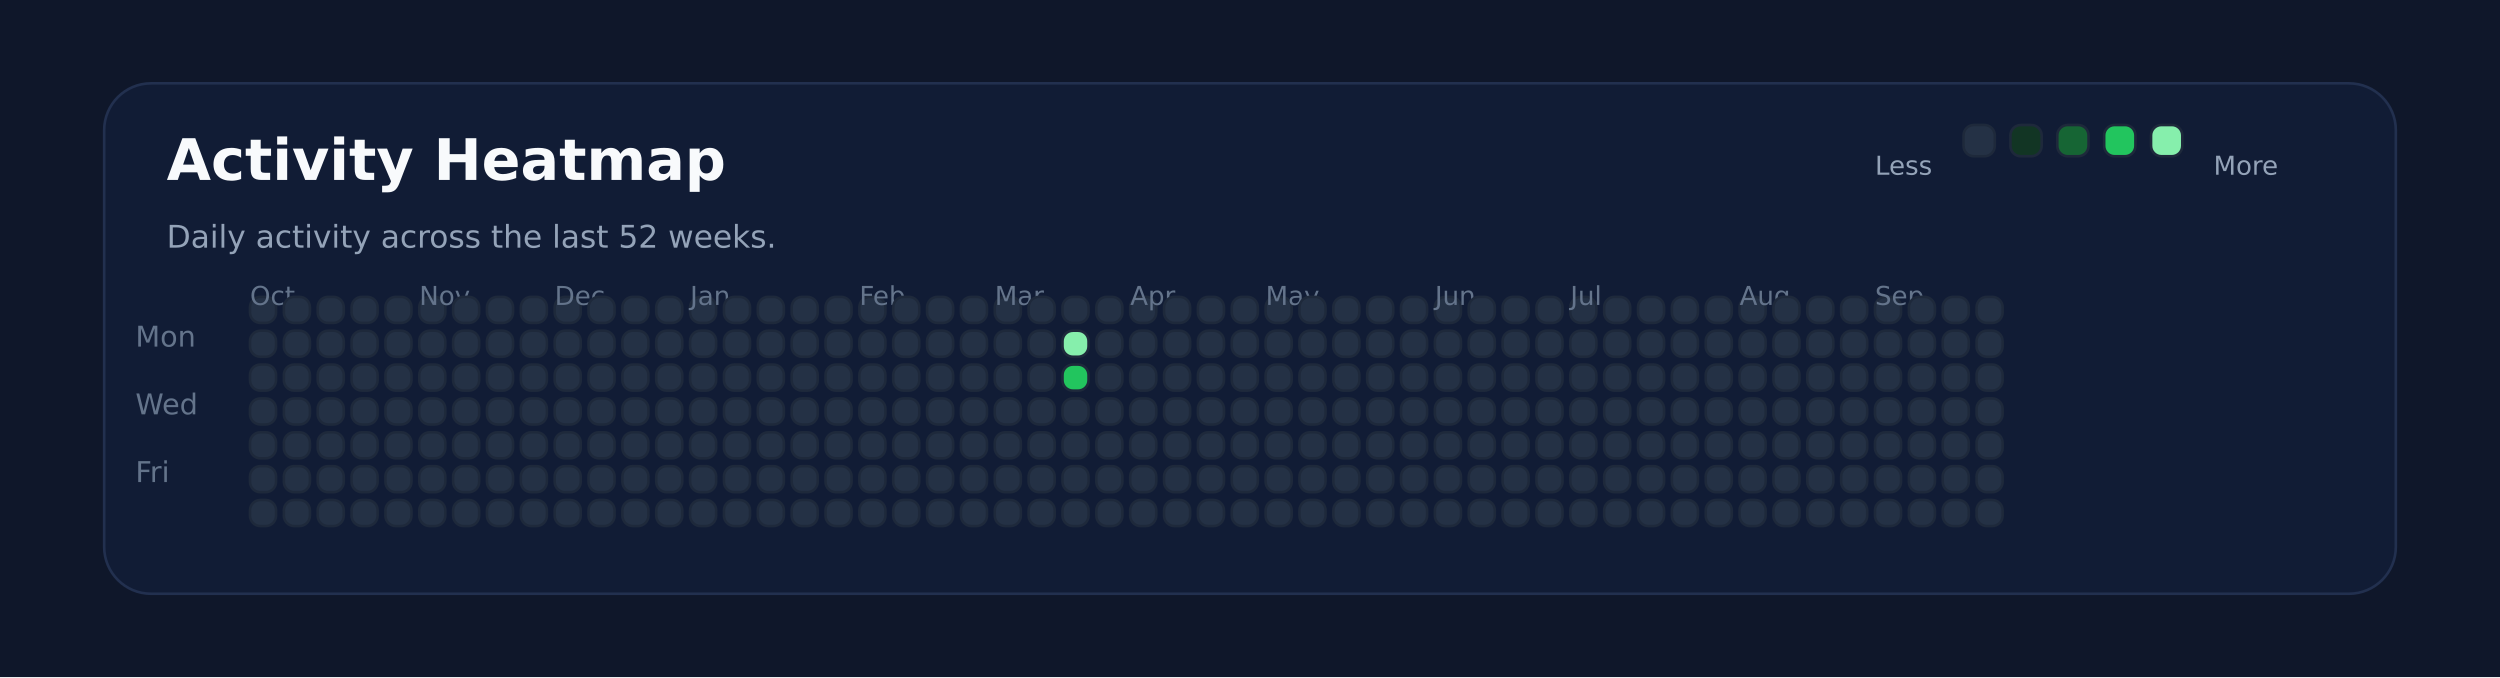
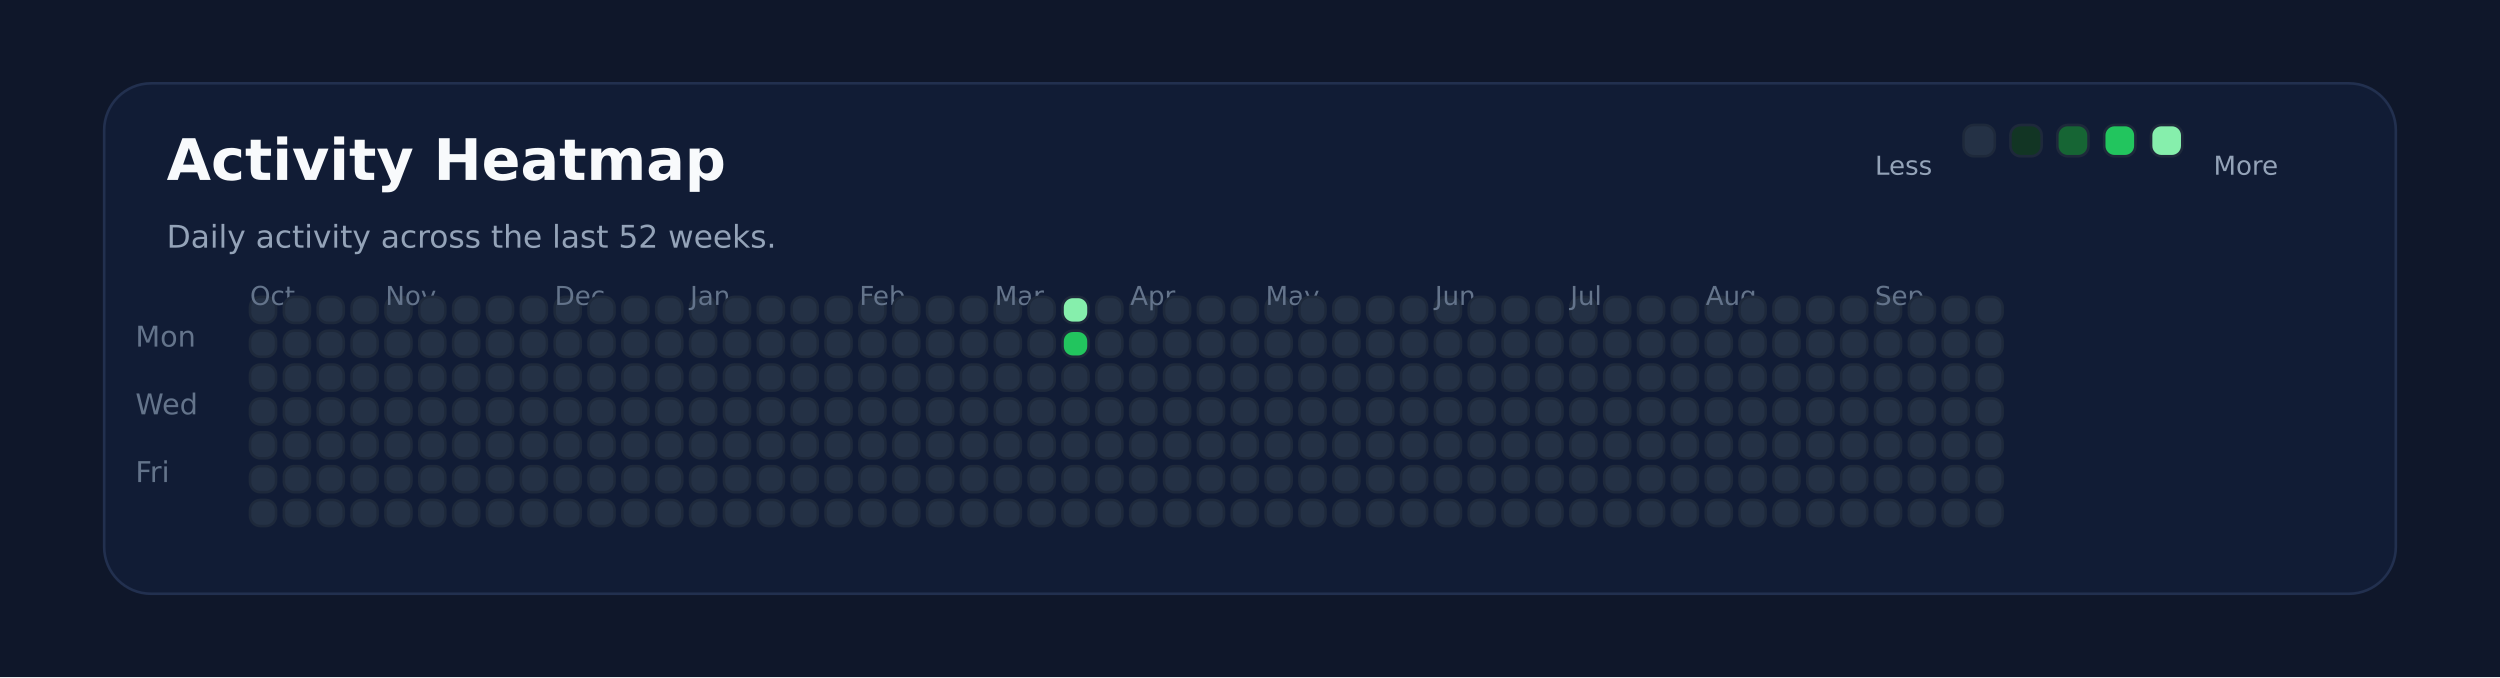
<svg xmlns="http://www.w3.org/2000/svg" xmlns:ns1="http://svgjs.dev/svgjs" version="1.1" width="960" height="260" viewBox="0 0 960 260">
  <rect width="960" height="260" fill="#0f172a" />
  <rect width="880" height="196" x="40" y="32" rx="18" ry="18" fill="#111c35" stroke-width="1" stroke="#22304f" />
  <text x="64" y="69.102" font-size="22" font-family="DejaVu Sans" font-weight="700" fill="#f8fafc" ns1:data="{&quot;leading&quot;:&quot;1.3&quot;}">Activity Heatmap</text>
  <text x="64" y="95.102" font-size="12" font-family="DejaVu Sans" font-weight="400" fill="#94a3b8" ns1:data="{&quot;leading&quot;:&quot;1.3&quot;}">Daily activity across the last 52 weeks.</text>
  <text x="52" y="133.102" font-size="11" font-family="DejaVu Sans" font-weight="400" fill="#64748b" ns1:data="{&quot;leading&quot;:&quot;1.3&quot;}">Mon</text>
  <text x="52" y="159.102" font-size="11" font-family="DejaVu Sans" font-weight="400" fill="#64748b" ns1:data="{&quot;leading&quot;:&quot;1.3&quot;}">Wed</text>
  <text x="52" y="185.102" font-size="11" font-family="DejaVu Sans" font-weight="400" fill="#64748b" ns1:data="{&quot;leading&quot;:&quot;1.3&quot;}">Fri</text>
  <rect width="10" height="10" x="96" y="114" rx="4" ry="4" fill="#243145" stroke-width="1" stroke="#1e293b" />
  <rect width="10" height="10" x="96" y="127" rx="4" ry="4" fill="#243145" stroke-width="1" stroke="#1e293b" />
  <rect width="10" height="10" x="96" y="140" rx="4" ry="4" fill="#243145" stroke-width="1" stroke="#1e293b" />
  <rect width="10" height="10" x="96" y="153" rx="4" ry="4" fill="#243145" stroke-width="1" stroke="#1e293b" />
+   <text x="96" y="117.102" font-size="10" font-family="DejaVu Sans" font-weight="400" fill="#64748b" ns1:data="{&quot;leading&quot;:&quot;1.3&quot;}">Oct</text>
  <rect width="10" height="10" x="96" y="166" rx="4" ry="4" fill="#243145" stroke-width="1" stroke="#1e293b" />
-   <text x="96" y="117.102" font-size="10" font-family="DejaVu Sans" font-weight="400" fill="#64748b" ns1:data="{&quot;leading&quot;:&quot;1.3&quot;}">Oct</text>
  <rect width="10" height="10" x="96" y="179" rx="4" ry="4" fill="#243145" stroke-width="1" stroke="#1e293b" />
  <rect width="10" height="10" x="96" y="192" rx="4" ry="4" fill="#243145" stroke-width="1" stroke="#1e293b" />
  <rect width="10" height="10" x="109" y="114" rx="4" ry="4" fill="#243145" stroke-width="1" stroke="#1e293b" />
  <rect width="10" height="10" x="109" y="127" rx="4" ry="4" fill="#243145" stroke-width="1" stroke="#1e293b" />
  <rect width="10" height="10" x="109" y="140" rx="4" ry="4" fill="#243145" stroke-width="1" stroke="#1e293b" />
  <rect width="10" height="10" x="109" y="153" rx="4" ry="4" fill="#243145" stroke-width="1" stroke="#1e293b" />
  <rect width="10" height="10" x="109" y="166" rx="4" ry="4" fill="#243145" stroke-width="1" stroke="#1e293b" />
  <rect width="10" height="10" x="109" y="179" rx="4" ry="4" fill="#243145" stroke-width="1" stroke="#1e293b" />
  <rect width="10" height="10" x="109" y="192" rx="4" ry="4" fill="#243145" stroke-width="1" stroke="#1e293b" />
  <rect width="10" height="10" x="122" y="114" rx="4" ry="4" fill="#243145" stroke-width="1" stroke="#1e293b" />
  <rect width="10" height="10" x="122" y="127" rx="4" ry="4" fill="#243145" stroke-width="1" stroke="#1e293b" />
  <rect width="10" height="10" x="122" y="140" rx="4" ry="4" fill="#243145" stroke-width="1" stroke="#1e293b" />
  <rect width="10" height="10" x="122" y="153" rx="4" ry="4" fill="#243145" stroke-width="1" stroke="#1e293b" />
  <rect width="10" height="10" x="122" y="166" rx="4" ry="4" fill="#243145" stroke-width="1" stroke="#1e293b" />
  <rect width="10" height="10" x="122" y="179" rx="4" ry="4" fill="#243145" stroke-width="1" stroke="#1e293b" />
  <rect width="10" height="10" x="122" y="192" rx="4" ry="4" fill="#243145" stroke-width="1" stroke="#1e293b" />
  <rect width="10" height="10" x="135" y="114" rx="4" ry="4" fill="#243145" stroke-width="1" stroke="#1e293b" />
  <rect width="10" height="10" x="135" y="127" rx="4" ry="4" fill="#243145" stroke-width="1" stroke="#1e293b" />
  <rect width="10" height="10" x="135" y="140" rx="4" ry="4" fill="#243145" stroke-width="1" stroke="#1e293b" />
  <rect width="10" height="10" x="135" y="153" rx="4" ry="4" fill="#243145" stroke-width="1" stroke="#1e293b" />
  <rect width="10" height="10" x="135" y="166" rx="4" ry="4" fill="#243145" stroke-width="1" stroke="#1e293b" />
  <rect width="10" height="10" x="135" y="179" rx="4" ry="4" fill="#243145" stroke-width="1" stroke="#1e293b" />
  <rect width="10" height="10" x="135" y="192" rx="4" ry="4" fill="#243145" stroke-width="1" stroke="#1e293b" />
  <rect width="10" height="10" x="148" y="114" rx="4" ry="4" fill="#243145" stroke-width="1" stroke="#1e293b" />
  <rect width="10" height="10" x="148" y="127" rx="4" ry="4" fill="#243145" stroke-width="1" stroke="#1e293b" />
  <rect width="10" height="10" x="148" y="140" rx="4" ry="4" fill="#243145" stroke-width="1" stroke="#1e293b" />
  <rect width="10" height="10" x="148" y="153" rx="4" ry="4" fill="#243145" stroke-width="1" stroke="#1e293b" />
  <rect width="10" height="10" x="148" y="166" rx="4" ry="4" fill="#243145" stroke-width="1" stroke="#1e293b" />
  <rect width="10" height="10" x="148" y="179" rx="4" ry="4" fill="#243145" stroke-width="1" stroke="#1e293b" />
  <rect width="10" height="10" x="148" y="192" rx="4" ry="4" fill="#243145" stroke-width="1" stroke="#1e293b" />
+   <text x="148" y="117.102" font-size="10" font-family="DejaVu Sans" font-weight="400" fill="#64748b" ns1:data="{&quot;leading&quot;:&quot;1.3&quot;}">Nov</text>
  <rect width="10" height="10" x="161" y="114" rx="4" ry="4" fill="#243145" stroke-width="1" stroke="#1e293b" />
-   <text x="161" y="117.102" font-size="10" font-family="DejaVu Sans" font-weight="400" fill="#64748b" ns1:data="{&quot;leading&quot;:&quot;1.3&quot;}">Nov</text>
  <rect width="10" height="10" x="161" y="127" rx="4" ry="4" fill="#243145" stroke-width="1" stroke="#1e293b" />
  <rect width="10" height="10" x="161" y="140" rx="4" ry="4" fill="#243145" stroke-width="1" stroke="#1e293b" />
  <rect width="10" height="10" x="161" y="153" rx="4" ry="4" fill="#243145" stroke-width="1" stroke="#1e293b" />
  <rect width="10" height="10" x="161" y="166" rx="4" ry="4" fill="#243145" stroke-width="1" stroke="#1e293b" />
  <rect width="10" height="10" x="161" y="179" rx="4" ry="4" fill="#243145" stroke-width="1" stroke="#1e293b" />
  <rect width="10" height="10" x="161" y="192" rx="4" ry="4" fill="#243145" stroke-width="1" stroke="#1e293b" />
  <rect width="10" height="10" x="174" y="114" rx="4" ry="4" fill="#243145" stroke-width="1" stroke="#1e293b" />
  <rect width="10" height="10" x="174" y="127" rx="4" ry="4" fill="#243145" stroke-width="1" stroke="#1e293b" />
  <rect width="10" height="10" x="174" y="140" rx="4" ry="4" fill="#243145" stroke-width="1" stroke="#1e293b" />
  <rect width="10" height="10" x="174" y="153" rx="4" ry="4" fill="#243145" stroke-width="1" stroke="#1e293b" />
  <rect width="10" height="10" x="174" y="166" rx="4" ry="4" fill="#243145" stroke-width="1" stroke="#1e293b" />
  <rect width="10" height="10" x="174" y="179" rx="4" ry="4" fill="#243145" stroke-width="1" stroke="#1e293b" />
  <rect width="10" height="10" x="174" y="192" rx="4" ry="4" fill="#243145" stroke-width="1" stroke="#1e293b" />
  <rect width="10" height="10" x="187" y="114" rx="4" ry="4" fill="#243145" stroke-width="1" stroke="#1e293b" />
  <rect width="10" height="10" x="187" y="127" rx="4" ry="4" fill="#243145" stroke-width="1" stroke="#1e293b" />
  <rect width="10" height="10" x="187" y="140" rx="4" ry="4" fill="#243145" stroke-width="1" stroke="#1e293b" />
  <rect width="10" height="10" x="187" y="153" rx="4" ry="4" fill="#243145" stroke-width="1" stroke="#1e293b" />
  <rect width="10" height="10" x="187" y="166" rx="4" ry="4" fill="#243145" stroke-width="1" stroke="#1e293b" />
  <rect width="10" height="10" x="187" y="179" rx="4" ry="4" fill="#243145" stroke-width="1" stroke="#1e293b" />
  <rect width="10" height="10" x="187" y="192" rx="4" ry="4" fill="#243145" stroke-width="1" stroke="#1e293b" />
  <rect width="10" height="10" x="200" y="114" rx="4" ry="4" fill="#243145" stroke-width="1" stroke="#1e293b" />
  <rect width="10" height="10" x="200" y="127" rx="4" ry="4" fill="#243145" stroke-width="1" stroke="#1e293b" />
  <rect width="10" height="10" x="200" y="140" rx="4" ry="4" fill="#243145" stroke-width="1" stroke="#1e293b" />
  <rect width="10" height="10" x="200" y="153" rx="4" ry="4" fill="#243145" stroke-width="1" stroke="#1e293b" />
  <rect width="10" height="10" x="200" y="166" rx="4" ry="4" fill="#243145" stroke-width="1" stroke="#1e293b" />
  <rect width="10" height="10" x="200" y="179" rx="4" ry="4" fill="#243145" stroke-width="1" stroke="#1e293b" />
  <rect width="10" height="10" x="200" y="192" rx="4" ry="4" fill="#243145" stroke-width="1" stroke="#1e293b" />
  <rect width="10" height="10" x="213" y="114" rx="4" ry="4" fill="#243145" stroke-width="1" stroke="#1e293b" />
  <rect width="10" height="10" x="213" y="127" rx="4" ry="4" fill="#243145" stroke-width="1" stroke="#1e293b" />
+   <text x="213" y="117.102" font-size="10" font-family="DejaVu Sans" font-weight="400" fill="#64748b" ns1:data="{&quot;leading&quot;:&quot;1.3&quot;}">Dec</text>
  <rect width="10" height="10" x="213" y="140" rx="4" ry="4" fill="#243145" stroke-width="1" stroke="#1e293b" />
-   <text x="213" y="117.102" font-size="10" font-family="DejaVu Sans" font-weight="400" fill="#64748b" ns1:data="{&quot;leading&quot;:&quot;1.3&quot;}">Dec</text>
  <rect width="10" height="10" x="213" y="153" rx="4" ry="4" fill="#243145" stroke-width="1" stroke="#1e293b" />
  <rect width="10" height="10" x="213" y="166" rx="4" ry="4" fill="#243145" stroke-width="1" stroke="#1e293b" />
  <rect width="10" height="10" x="213" y="179" rx="4" ry="4" fill="#243145" stroke-width="1" stroke="#1e293b" />
  <rect width="10" height="10" x="213" y="192" rx="4" ry="4" fill="#243145" stroke-width="1" stroke="#1e293b" />
  <rect width="10" height="10" x="226" y="114" rx="4" ry="4" fill="#243145" stroke-width="1" stroke="#1e293b" />
  <rect width="10" height="10" x="226" y="127" rx="4" ry="4" fill="#243145" stroke-width="1" stroke="#1e293b" />
  <rect width="10" height="10" x="226" y="140" rx="4" ry="4" fill="#243145" stroke-width="1" stroke="#1e293b" />
  <rect width="10" height="10" x="226" y="153" rx="4" ry="4" fill="#243145" stroke-width="1" stroke="#1e293b" />
  <rect width="10" height="10" x="226" y="166" rx="4" ry="4" fill="#243145" stroke-width="1" stroke="#1e293b" />
  <rect width="10" height="10" x="226" y="179" rx="4" ry="4" fill="#243145" stroke-width="1" stroke="#1e293b" />
  <rect width="10" height="10" x="226" y="192" rx="4" ry="4" fill="#243145" stroke-width="1" stroke="#1e293b" />
  <rect width="10" height="10" x="239" y="114" rx="4" ry="4" fill="#243145" stroke-width="1" stroke="#1e293b" />
  <rect width="10" height="10" x="239" y="127" rx="4" ry="4" fill="#243145" stroke-width="1" stroke="#1e293b" />
  <rect width="10" height="10" x="239" y="140" rx="4" ry="4" fill="#243145" stroke-width="1" stroke="#1e293b" />
  <rect width="10" height="10" x="239" y="153" rx="4" ry="4" fill="#243145" stroke-width="1" stroke="#1e293b" />
  <rect width="10" height="10" x="239" y="166" rx="4" ry="4" fill="#243145" stroke-width="1" stroke="#1e293b" />
  <rect width="10" height="10" x="239" y="179" rx="4" ry="4" fill="#243145" stroke-width="1" stroke="#1e293b" />
  <rect width="10" height="10" x="239" y="192" rx="4" ry="4" fill="#243145" stroke-width="1" stroke="#1e293b" />
  <rect width="10" height="10" x="252" y="114" rx="4" ry="4" fill="#243145" stroke-width="1" stroke="#1e293b" />
  <rect width="10" height="10" x="252" y="127" rx="4" ry="4" fill="#243145" stroke-width="1" stroke="#1e293b" />
  <rect width="10" height="10" x="252" y="140" rx="4" ry="4" fill="#243145" stroke-width="1" stroke="#1e293b" />
  <rect width="10" height="10" x="252" y="153" rx="4" ry="4" fill="#243145" stroke-width="1" stroke="#1e293b" />
  <rect width="10" height="10" x="252" y="166" rx="4" ry="4" fill="#243145" stroke-width="1" stroke="#1e293b" />
  <rect width="10" height="10" x="252" y="179" rx="4" ry="4" fill="#243145" stroke-width="1" stroke="#1e293b" />
  <rect width="10" height="10" x="252" y="192" rx="4" ry="4" fill="#243145" stroke-width="1" stroke="#1e293b" />
  <rect width="10" height="10" x="265" y="114" rx="4" ry="4" fill="#243145" stroke-width="1" stroke="#1e293b" />
  <rect width="10" height="10" x="265" y="127" rx="4" ry="4" fill="#243145" stroke-width="1" stroke="#1e293b" />
  <rect width="10" height="10" x="265" y="140" rx="4" ry="4" fill="#243145" stroke-width="1" stroke="#1e293b" />
  <rect width="10" height="10" x="265" y="153" rx="4" ry="4" fill="#243145" stroke-width="1" stroke="#1e293b" />
  <rect width="10" height="10" x="265" y="166" rx="4" ry="4" fill="#243145" stroke-width="1" stroke="#1e293b" />
+   <text x="265" y="117.102" font-size="10" font-family="DejaVu Sans" font-weight="400" fill="#64748b" ns1:data="{&quot;leading&quot;:&quot;1.3&quot;}">Jan</text>
  <rect width="10" height="10" x="265" y="179" rx="4" ry="4" fill="#243145" stroke-width="1" stroke="#1e293b" />
-   <text x="265" y="117.102" font-size="10" font-family="DejaVu Sans" font-weight="400" fill="#64748b" ns1:data="{&quot;leading&quot;:&quot;1.3&quot;}">Jan</text>
  <rect width="10" height="10" x="265" y="192" rx="4" ry="4" fill="#243145" stroke-width="1" stroke="#1e293b" />
  <rect width="10" height="10" x="278" y="114" rx="4" ry="4" fill="#243145" stroke-width="1" stroke="#1e293b" />
  <rect width="10" height="10" x="278" y="127" rx="4" ry="4" fill="#243145" stroke-width="1" stroke="#1e293b" />
  <rect width="10" height="10" x="278" y="140" rx="4" ry="4" fill="#243145" stroke-width="1" stroke="#1e293b" />
  <rect width="10" height="10" x="278" y="153" rx="4" ry="4" fill="#243145" stroke-width="1" stroke="#1e293b" />
  <rect width="10" height="10" x="278" y="166" rx="4" ry="4" fill="#243145" stroke-width="1" stroke="#1e293b" />
  <rect width="10" height="10" x="278" y="179" rx="4" ry="4" fill="#243145" stroke-width="1" stroke="#1e293b" />
  <rect width="10" height="10" x="278" y="192" rx="4" ry="4" fill="#243145" stroke-width="1" stroke="#1e293b" />
  <rect width="10" height="10" x="291" y="114" rx="4" ry="4" fill="#243145" stroke-width="1" stroke="#1e293b" />
  <rect width="10" height="10" x="291" y="127" rx="4" ry="4" fill="#243145" stroke-width="1" stroke="#1e293b" />
  <rect width="10" height="10" x="291" y="140" rx="4" ry="4" fill="#243145" stroke-width="1" stroke="#1e293b" />
  <rect width="10" height="10" x="291" y="153" rx="4" ry="4" fill="#243145" stroke-width="1" stroke="#1e293b" />
  <rect width="10" height="10" x="291" y="166" rx="4" ry="4" fill="#243145" stroke-width="1" stroke="#1e293b" />
  <rect width="10" height="10" x="291" y="179" rx="4" ry="4" fill="#243145" stroke-width="1" stroke="#1e293b" />
  <rect width="10" height="10" x="291" y="192" rx="4" ry="4" fill="#243145" stroke-width="1" stroke="#1e293b" />
  <rect width="10" height="10" x="304" y="114" rx="4" ry="4" fill="#243145" stroke-width="1" stroke="#1e293b" />
  <rect width="10" height="10" x="304" y="127" rx="4" ry="4" fill="#243145" stroke-width="1" stroke="#1e293b" />
  <rect width="10" height="10" x="304" y="140" rx="4" ry="4" fill="#243145" stroke-width="1" stroke="#1e293b" />
  <rect width="10" height="10" x="304" y="153" rx="4" ry="4" fill="#243145" stroke-width="1" stroke="#1e293b" />
  <rect width="10" height="10" x="304" y="166" rx="4" ry="4" fill="#243145" stroke-width="1" stroke="#1e293b" />
  <rect width="10" height="10" x="304" y="179" rx="4" ry="4" fill="#243145" stroke-width="1" stroke="#1e293b" />
  <rect width="10" height="10" x="304" y="192" rx="4" ry="4" fill="#243145" stroke-width="1" stroke="#1e293b" />
  <rect width="10" height="10" x="317" y="114" rx="4" ry="4" fill="#243145" stroke-width="1" stroke="#1e293b" />
  <rect width="10" height="10" x="317" y="127" rx="4" ry="4" fill="#243145" stroke-width="1" stroke="#1e293b" />
  <rect width="10" height="10" x="317" y="140" rx="4" ry="4" fill="#243145" stroke-width="1" stroke="#1e293b" />
  <rect width="10" height="10" x="317" y="153" rx="4" ry="4" fill="#243145" stroke-width="1" stroke="#1e293b" />
  <rect width="10" height="10" x="317" y="166" rx="4" ry="4" fill="#243145" stroke-width="1" stroke="#1e293b" />
  <rect width="10" height="10" x="317" y="179" rx="4" ry="4" fill="#243145" stroke-width="1" stroke="#1e293b" />
  <rect width="10" height="10" x="317" y="192" rx="4" ry="4" fill="#243145" stroke-width="1" stroke="#1e293b" />
  <rect width="10" height="10" x="330" y="114" rx="4" ry="4" fill="#243145" stroke-width="1" stroke="#1e293b" />
+   <text x="330" y="117.102" font-size="10" font-family="DejaVu Sans" font-weight="400" fill="#64748b" ns1:data="{&quot;leading&quot;:&quot;1.3&quot;}">Feb</text>
  <rect width="10" height="10" x="330" y="127" rx="4" ry="4" fill="#243145" stroke-width="1" stroke="#1e293b" />
-   <text x="330" y="117.102" font-size="10" font-family="DejaVu Sans" font-weight="400" fill="#64748b" ns1:data="{&quot;leading&quot;:&quot;1.3&quot;}">Feb</text>
  <rect width="10" height="10" x="330" y="140" rx="4" ry="4" fill="#243145" stroke-width="1" stroke="#1e293b" />
  <rect width="10" height="10" x="330" y="153" rx="4" ry="4" fill="#243145" stroke-width="1" stroke="#1e293b" />
  <rect width="10" height="10" x="330" y="166" rx="4" ry="4" fill="#243145" stroke-width="1" stroke="#1e293b" />
  <rect width="10" height="10" x="330" y="179" rx="4" ry="4" fill="#243145" stroke-width="1" stroke="#1e293b" />
  <rect width="10" height="10" x="330" y="192" rx="4" ry="4" fill="#243145" stroke-width="1" stroke="#1e293b" />
  <rect width="10" height="10" x="343" y="114" rx="4" ry="4" fill="#243145" stroke-width="1" stroke="#1e293b" />
  <rect width="10" height="10" x="343" y="127" rx="4" ry="4" fill="#243145" stroke-width="1" stroke="#1e293b" />
  <rect width="10" height="10" x="343" y="140" rx="4" ry="4" fill="#243145" stroke-width="1" stroke="#1e293b" />
  <rect width="10" height="10" x="343" y="153" rx="4" ry="4" fill="#243145" stroke-width="1" stroke="#1e293b" />
  <rect width="10" height="10" x="343" y="166" rx="4" ry="4" fill="#243145" stroke-width="1" stroke="#1e293b" />
  <rect width="10" height="10" x="343" y="179" rx="4" ry="4" fill="#243145" stroke-width="1" stroke="#1e293b" />
  <rect width="10" height="10" x="343" y="192" rx="4" ry="4" fill="#243145" stroke-width="1" stroke="#1e293b" />
  <rect width="10" height="10" x="356" y="114" rx="4" ry="4" fill="#243145" stroke-width="1" stroke="#1e293b" />
  <rect width="10" height="10" x="356" y="127" rx="4" ry="4" fill="#243145" stroke-width="1" stroke="#1e293b" />
  <rect width="10" height="10" x="356" y="140" rx="4" ry="4" fill="#243145" stroke-width="1" stroke="#1e293b" />
  <rect width="10" height="10" x="356" y="153" rx="4" ry="4" fill="#243145" stroke-width="1" stroke="#1e293b" />
  <rect width="10" height="10" x="356" y="166" rx="4" ry="4" fill="#243145" stroke-width="1" stroke="#1e293b" />
  <rect width="10" height="10" x="356" y="179" rx="4" ry="4" fill="#243145" stroke-width="1" stroke="#1e293b" />
  <rect width="10" height="10" x="356" y="192" rx="4" ry="4" fill="#243145" stroke-width="1" stroke="#1e293b" />
  <rect width="10" height="10" x="369" y="114" rx="4" ry="4" fill="#243145" stroke-width="1" stroke="#1e293b" />
  <rect width="10" height="10" x="369" y="127" rx="4" ry="4" fill="#243145" stroke-width="1" stroke="#1e293b" />
  <rect width="10" height="10" x="369" y="140" rx="4" ry="4" fill="#243145" stroke-width="1" stroke="#1e293b" />
  <rect width="10" height="10" x="369" y="153" rx="4" ry="4" fill="#243145" stroke-width="1" stroke="#1e293b" />
  <rect width="10" height="10" x="369" y="166" rx="4" ry="4" fill="#243145" stroke-width="1" stroke="#1e293b" />
  <rect width="10" height="10" x="369" y="179" rx="4" ry="4" fill="#243145" stroke-width="1" stroke="#1e293b" />
  <rect width="10" height="10" x="369" y="192" rx="4" ry="4" fill="#243145" stroke-width="1" stroke="#1e293b" />
  <rect width="10" height="10" x="382" y="114" rx="4" ry="4" fill="#243145" stroke-width="1" stroke="#1e293b" />
+   <text x="382" y="117.102" font-size="10" font-family="DejaVu Sans" font-weight="400" fill="#64748b" ns1:data="{&quot;leading&quot;:&quot;1.3&quot;}">Mar</text>
  <rect width="10" height="10" x="382" y="127" rx="4" ry="4" fill="#243145" stroke-width="1" stroke="#1e293b" />
-   <text x="382" y="117.102" font-size="10" font-family="DejaVu Sans" font-weight="400" fill="#64748b" ns1:data="{&quot;leading&quot;:&quot;1.3&quot;}">Mar</text>
  <rect width="10" height="10" x="382" y="140" rx="4" ry="4" fill="#243145" stroke-width="1" stroke="#1e293b" />
  <rect width="10" height="10" x="382" y="153" rx="4" ry="4" fill="#243145" stroke-width="1" stroke="#1e293b" />
  <rect width="10" height="10" x="382" y="166" rx="4" ry="4" fill="#243145" stroke-width="1" stroke="#1e293b" />
  <rect width="10" height="10" x="382" y="179" rx="4" ry="4" fill="#243145" stroke-width="1" stroke="#1e293b" />
  <rect width="10" height="10" x="382" y="192" rx="4" ry="4" fill="#243145" stroke-width="1" stroke="#1e293b" />
  <rect width="10" height="10" x="395" y="114" rx="4" ry="4" fill="#243145" stroke-width="1" stroke="#1e293b" />
  <rect width="10" height="10" x="395" y="127" rx="4" ry="4" fill="#243145" stroke-width="1" stroke="#1e293b" />
  <rect width="10" height="10" x="395" y="140" rx="4" ry="4" fill="#243145" stroke-width="1" stroke="#1e293b" />
  <rect width="10" height="10" x="395" y="153" rx="4" ry="4" fill="#243145" stroke-width="1" stroke="#1e293b" />
  <rect width="10" height="10" x="395" y="166" rx="4" ry="4" fill="#243145" stroke-width="1" stroke="#1e293b" />
  <rect width="10" height="10" x="395" y="179" rx="4" ry="4" fill="#243145" stroke-width="1" stroke="#1e293b" />
  <rect width="10" height="10" x="395" y="192" rx="4" ry="4" fill="#243145" stroke-width="1" stroke="#1e293b" />
-   <rect width="10" height="10" x="408" y="114" rx="4" ry="4" fill="#243145" stroke-width="1" stroke="#1e293b" />
-   <rect width="10" height="10" x="408" y="127" rx="4" ry="4" fill="#86efac" stroke-width="1" stroke="#1e293b" />
-   <rect width="10" height="10" x="408" y="140" rx="4" ry="4" fill="#22c55e" stroke-width="1" stroke="#1e293b" />
+   <rect width="10" height="10" x="408" y="114" rx="4" ry="4" fill="#86efac" stroke-width="1" stroke="#1e293b" />
+   <rect width="10" height="10" x="408" y="127" rx="4" ry="4" fill="#22c55e" stroke-width="1" stroke="#1e293b" />
+   <rect width="10" height="10" x="408" y="140" rx="4" ry="4" fill="#243145" stroke-width="1" stroke="#1e293b" />
  <rect width="10" height="10" x="408" y="153" rx="4" ry="4" fill="#243145" stroke-width="1" stroke="#1e293b" />
  <rect width="10" height="10" x="408" y="166" rx="4" ry="4" fill="#243145" stroke-width="1" stroke="#1e293b" />
  <rect width="10" height="10" x="408" y="179" rx="4" ry="4" fill="#243145" stroke-width="1" stroke="#1e293b" />
  <rect width="10" height="10" x="408" y="192" rx="4" ry="4" fill="#243145" stroke-width="1" stroke="#1e293b" />
  <rect width="10" height="10" x="421" y="114" rx="4" ry="4" fill="#243145" stroke-width="1" stroke="#1e293b" />
  <rect width="10" height="10" x="421" y="127" rx="4" ry="4" fill="#243145" stroke-width="1" stroke="#1e293b" />
  <rect width="10" height="10" x="421" y="140" rx="4" ry="4" fill="#243145" stroke-width="1" stroke="#1e293b" />
  <rect width="10" height="10" x="421" y="153" rx="4" ry="4" fill="#243145" stroke-width="1" stroke="#1e293b" />
  <rect width="10" height="10" x="421" y="166" rx="4" ry="4" fill="#243145" stroke-width="1" stroke="#1e293b" />
  <rect width="10" height="10" x="421" y="179" rx="4" ry="4" fill="#243145" stroke-width="1" stroke="#1e293b" />
  <rect width="10" height="10" x="421" y="192" rx="4" ry="4" fill="#243145" stroke-width="1" stroke="#1e293b" />
  <rect width="10" height="10" x="434" y="114" rx="4" ry="4" fill="#243145" stroke-width="1" stroke="#1e293b" />
  <rect width="10" height="10" x="434" y="127" rx="4" ry="4" fill="#243145" stroke-width="1" stroke="#1e293b" />
  <rect width="10" height="10" x="434" y="140" rx="4" ry="4" fill="#243145" stroke-width="1" stroke="#1e293b" />
  <rect width="10" height="10" x="434" y="153" rx="4" ry="4" fill="#243145" stroke-width="1" stroke="#1e293b" />
+   <text x="434" y="117.102" font-size="10" font-family="DejaVu Sans" font-weight="400" fill="#64748b" ns1:data="{&quot;leading&quot;:&quot;1.3&quot;}">Apr</text>
  <rect width="10" height="10" x="434" y="166" rx="4" ry="4" fill="#243145" stroke-width="1" stroke="#1e293b" />
-   <text x="434" y="117.102" font-size="10" font-family="DejaVu Sans" font-weight="400" fill="#64748b" ns1:data="{&quot;leading&quot;:&quot;1.3&quot;}">Apr</text>
  <rect width="10" height="10" x="434" y="179" rx="4" ry="4" fill="#243145" stroke-width="1" stroke="#1e293b" />
  <rect width="10" height="10" x="434" y="192" rx="4" ry="4" fill="#243145" stroke-width="1" stroke="#1e293b" />
  <rect width="10" height="10" x="447" y="114" rx="4" ry="4" fill="#243145" stroke-width="1" stroke="#1e293b" />
  <rect width="10" height="10" x="447" y="127" rx="4" ry="4" fill="#243145" stroke-width="1" stroke="#1e293b" />
  <rect width="10" height="10" x="447" y="140" rx="4" ry="4" fill="#243145" stroke-width="1" stroke="#1e293b" />
  <rect width="10" height="10" x="447" y="153" rx="4" ry="4" fill="#243145" stroke-width="1" stroke="#1e293b" />
  <rect width="10" height="10" x="447" y="166" rx="4" ry="4" fill="#243145" stroke-width="1" stroke="#1e293b" />
  <rect width="10" height="10" x="447" y="179" rx="4" ry="4" fill="#243145" stroke-width="1" stroke="#1e293b" />
  <rect width="10" height="10" x="447" y="192" rx="4" ry="4" fill="#243145" stroke-width="1" stroke="#1e293b" />
  <rect width="10" height="10" x="460" y="114" rx="4" ry="4" fill="#243145" stroke-width="1" stroke="#1e293b" />
  <rect width="10" height="10" x="460" y="127" rx="4" ry="4" fill="#243145" stroke-width="1" stroke="#1e293b" />
  <rect width="10" height="10" x="460" y="140" rx="4" ry="4" fill="#243145" stroke-width="1" stroke="#1e293b" />
  <rect width="10" height="10" x="460" y="153" rx="4" ry="4" fill="#243145" stroke-width="1" stroke="#1e293b" />
  <rect width="10" height="10" x="460" y="166" rx="4" ry="4" fill="#243145" stroke-width="1" stroke="#1e293b" />
  <rect width="10" height="10" x="460" y="179" rx="4" ry="4" fill="#243145" stroke-width="1" stroke="#1e293b" />
  <rect width="10" height="10" x="460" y="192" rx="4" ry="4" fill="#243145" stroke-width="1" stroke="#1e293b" />
  <rect width="10" height="10" x="473" y="114" rx="4" ry="4" fill="#243145" stroke-width="1" stroke="#1e293b" />
  <rect width="10" height="10" x="473" y="127" rx="4" ry="4" fill="#243145" stroke-width="1" stroke="#1e293b" />
  <rect width="10" height="10" x="473" y="140" rx="4" ry="4" fill="#243145" stroke-width="1" stroke="#1e293b" />
  <rect width="10" height="10" x="473" y="153" rx="4" ry="4" fill="#243145" stroke-width="1" stroke="#1e293b" />
  <rect width="10" height="10" x="473" y="166" rx="4" ry="4" fill="#243145" stroke-width="1" stroke="#1e293b" />
  <rect width="10" height="10" x="473" y="179" rx="4" ry="4" fill="#243145" stroke-width="1" stroke="#1e293b" />
  <rect width="10" height="10" x="473" y="192" rx="4" ry="4" fill="#243145" stroke-width="1" stroke="#1e293b" />
  <rect width="10" height="10" x="486" y="114" rx="4" ry="4" fill="#243145" stroke-width="1" stroke="#1e293b" />
  <rect width="10" height="10" x="486" y="127" rx="4" ry="4" fill="#243145" stroke-width="1" stroke="#1e293b" />
  <rect width="10" height="10" x="486" y="140" rx="4" ry="4" fill="#243145" stroke-width="1" stroke="#1e293b" />
  <rect width="10" height="10" x="486" y="153" rx="4" ry="4" fill="#243145" stroke-width="1" stroke="#1e293b" />
  <rect width="10" height="10" x="486" y="166" rx="4" ry="4" fill="#243145" stroke-width="1" stroke="#1e293b" />
  <rect width="10" height="10" x="486" y="179" rx="4" ry="4" fill="#243145" stroke-width="1" stroke="#1e293b" />
+   <text x="486" y="117.102" font-size="10" font-family="DejaVu Sans" font-weight="400" fill="#64748b" ns1:data="{&quot;leading&quot;:&quot;1.3&quot;}">May</text>
  <rect width="10" height="10" x="486" y="192" rx="4" ry="4" fill="#243145" stroke-width="1" stroke="#1e293b" />
-   <text x="486" y="117.102" font-size="10" font-family="DejaVu Sans" font-weight="400" fill="#64748b" ns1:data="{&quot;leading&quot;:&quot;1.3&quot;}">May</text>
  <rect width="10" height="10" x="499" y="114" rx="4" ry="4" fill="#243145" stroke-width="1" stroke="#1e293b" />
  <rect width="10" height="10" x="499" y="127" rx="4" ry="4" fill="#243145" stroke-width="1" stroke="#1e293b" />
  <rect width="10" height="10" x="499" y="140" rx="4" ry="4" fill="#243145" stroke-width="1" stroke="#1e293b" />
  <rect width="10" height="10" x="499" y="153" rx="4" ry="4" fill="#243145" stroke-width="1" stroke="#1e293b" />
  <rect width="10" height="10" x="499" y="166" rx="4" ry="4" fill="#243145" stroke-width="1" stroke="#1e293b" />
  <rect width="10" height="10" x="499" y="179" rx="4" ry="4" fill="#243145" stroke-width="1" stroke="#1e293b" />
  <rect width="10" height="10" x="499" y="192" rx="4" ry="4" fill="#243145" stroke-width="1" stroke="#1e293b" />
  <rect width="10" height="10" x="512" y="114" rx="4" ry="4" fill="#243145" stroke-width="1" stroke="#1e293b" />
  <rect width="10" height="10" x="512" y="127" rx="4" ry="4" fill="#243145" stroke-width="1" stroke="#1e293b" />
  <rect width="10" height="10" x="512" y="140" rx="4" ry="4" fill="#243145" stroke-width="1" stroke="#1e293b" />
  <rect width="10" height="10" x="512" y="153" rx="4" ry="4" fill="#243145" stroke-width="1" stroke="#1e293b" />
  <rect width="10" height="10" x="512" y="166" rx="4" ry="4" fill="#243145" stroke-width="1" stroke="#1e293b" />
  <rect width="10" height="10" x="512" y="179" rx="4" ry="4" fill="#243145" stroke-width="1" stroke="#1e293b" />
  <rect width="10" height="10" x="512" y="192" rx="4" ry="4" fill="#243145" stroke-width="1" stroke="#1e293b" />
  <rect width="10" height="10" x="525" y="114" rx="4" ry="4" fill="#243145" stroke-width="1" stroke="#1e293b" />
  <rect width="10" height="10" x="525" y="127" rx="4" ry="4" fill="#243145" stroke-width="1" stroke="#1e293b" />
  <rect width="10" height="10" x="525" y="140" rx="4" ry="4" fill="#243145" stroke-width="1" stroke="#1e293b" />
  <rect width="10" height="10" x="525" y="153" rx="4" ry="4" fill="#243145" stroke-width="1" stroke="#1e293b" />
  <rect width="10" height="10" x="525" y="166" rx="4" ry="4" fill="#243145" stroke-width="1" stroke="#1e293b" />
  <rect width="10" height="10" x="525" y="179" rx="4" ry="4" fill="#243145" stroke-width="1" stroke="#1e293b" />
  <rect width="10" height="10" x="525" y="192" rx="4" ry="4" fill="#243145" stroke-width="1" stroke="#1e293b" />
  <rect width="10" height="10" x="538" y="114" rx="4" ry="4" fill="#243145" stroke-width="1" stroke="#1e293b" />
  <rect width="10" height="10" x="538" y="127" rx="4" ry="4" fill="#243145" stroke-width="1" stroke="#1e293b" />
  <rect width="10" height="10" x="538" y="140" rx="4" ry="4" fill="#243145" stroke-width="1" stroke="#1e293b" />
  <rect width="10" height="10" x="538" y="153" rx="4" ry="4" fill="#243145" stroke-width="1" stroke="#1e293b" />
  <rect width="10" height="10" x="538" y="166" rx="4" ry="4" fill="#243145" stroke-width="1" stroke="#1e293b" />
  <rect width="10" height="10" x="538" y="179" rx="4" ry="4" fill="#243145" stroke-width="1" stroke="#1e293b" />
  <rect width="10" height="10" x="538" y="192" rx="4" ry="4" fill="#243145" stroke-width="1" stroke="#1e293b" />
  <rect width="10" height="10" x="551" y="114" rx="4" ry="4" fill="#243145" stroke-width="1" stroke="#1e293b" />
  <rect width="10" height="10" x="551" y="127" rx="4" ry="4" fill="#243145" stroke-width="1" stroke="#1e293b" />
+   <text x="551" y="117.102" font-size="10" font-family="DejaVu Sans" font-weight="400" fill="#64748b" ns1:data="{&quot;leading&quot;:&quot;1.3&quot;}">Jun</text>
  <rect width="10" height="10" x="551" y="140" rx="4" ry="4" fill="#243145" stroke-width="1" stroke="#1e293b" />
-   <text x="551" y="117.102" font-size="10" font-family="DejaVu Sans" font-weight="400" fill="#64748b" ns1:data="{&quot;leading&quot;:&quot;1.3&quot;}">Jun</text>
  <rect width="10" height="10" x="551" y="153" rx="4" ry="4" fill="#243145" stroke-width="1" stroke="#1e293b" />
  <rect width="10" height="10" x="551" y="166" rx="4" ry="4" fill="#243145" stroke-width="1" stroke="#1e293b" />
  <rect width="10" height="10" x="551" y="179" rx="4" ry="4" fill="#243145" stroke-width="1" stroke="#1e293b" />
  <rect width="10" height="10" x="551" y="192" rx="4" ry="4" fill="#243145" stroke-width="1" stroke="#1e293b" />
  <rect width="10" height="10" x="564" y="114" rx="4" ry="4" fill="#243145" stroke-width="1" stroke="#1e293b" />
  <rect width="10" height="10" x="564" y="127" rx="4" ry="4" fill="#243145" stroke-width="1" stroke="#1e293b" />
  <rect width="10" height="10" x="564" y="140" rx="4" ry="4" fill="#243145" stroke-width="1" stroke="#1e293b" />
  <rect width="10" height="10" x="564" y="153" rx="4" ry="4" fill="#243145" stroke-width="1" stroke="#1e293b" />
  <rect width="10" height="10" x="564" y="166" rx="4" ry="4" fill="#243145" stroke-width="1" stroke="#1e293b" />
  <rect width="10" height="10" x="564" y="179" rx="4" ry="4" fill="#243145" stroke-width="1" stroke="#1e293b" />
  <rect width="10" height="10" x="564" y="192" rx="4" ry="4" fill="#243145" stroke-width="1" stroke="#1e293b" />
  <rect width="10" height="10" x="577" y="114" rx="4" ry="4" fill="#243145" stroke-width="1" stroke="#1e293b" />
  <rect width="10" height="10" x="577" y="127" rx="4" ry="4" fill="#243145" stroke-width="1" stroke="#1e293b" />
  <rect width="10" height="10" x="577" y="140" rx="4" ry="4" fill="#243145" stroke-width="1" stroke="#1e293b" />
  <rect width="10" height="10" x="577" y="153" rx="4" ry="4" fill="#243145" stroke-width="1" stroke="#1e293b" />
  <rect width="10" height="10" x="577" y="166" rx="4" ry="4" fill="#243145" stroke-width="1" stroke="#1e293b" />
  <rect width="10" height="10" x="577" y="179" rx="4" ry="4" fill="#243145" stroke-width="1" stroke="#1e293b" />
  <rect width="10" height="10" x="577" y="192" rx="4" ry="4" fill="#243145" stroke-width="1" stroke="#1e293b" />
  <rect width="10" height="10" x="590" y="114" rx="4" ry="4" fill="#243145" stroke-width="1" stroke="#1e293b" />
  <rect width="10" height="10" x="590" y="127" rx="4" ry="4" fill="#243145" stroke-width="1" stroke="#1e293b" />
  <rect width="10" height="10" x="590" y="140" rx="4" ry="4" fill="#243145" stroke-width="1" stroke="#1e293b" />
  <rect width="10" height="10" x="590" y="153" rx="4" ry="4" fill="#243145" stroke-width="1" stroke="#1e293b" />
  <rect width="10" height="10" x="590" y="166" rx="4" ry="4" fill="#243145" stroke-width="1" stroke="#1e293b" />
  <rect width="10" height="10" x="590" y="179" rx="4" ry="4" fill="#243145" stroke-width="1" stroke="#1e293b" />
  <rect width="10" height="10" x="590" y="192" rx="4" ry="4" fill="#243145" stroke-width="1" stroke="#1e293b" />
  <rect width="10" height="10" x="603" y="114" rx="4" ry="4" fill="#243145" stroke-width="1" stroke="#1e293b" />
  <rect width="10" height="10" x="603" y="127" rx="4" ry="4" fill="#243145" stroke-width="1" stroke="#1e293b" />
  <rect width="10" height="10" x="603" y="140" rx="4" ry="4" fill="#243145" stroke-width="1" stroke="#1e293b" />
  <rect width="10" height="10" x="603" y="153" rx="4" ry="4" fill="#243145" stroke-width="1" stroke="#1e293b" />
+   <text x="603" y="117.102" font-size="10" font-family="DejaVu Sans" font-weight="400" fill="#64748b" ns1:data="{&quot;leading&quot;:&quot;1.3&quot;}">Jul</text>
  <rect width="10" height="10" x="603" y="166" rx="4" ry="4" fill="#243145" stroke-width="1" stroke="#1e293b" />
-   <text x="603" y="117.102" font-size="10" font-family="DejaVu Sans" font-weight="400" fill="#64748b" ns1:data="{&quot;leading&quot;:&quot;1.3&quot;}">Jul</text>
  <rect width="10" height="10" x="603" y="179" rx="4" ry="4" fill="#243145" stroke-width="1" stroke="#1e293b" />
  <rect width="10" height="10" x="603" y="192" rx="4" ry="4" fill="#243145" stroke-width="1" stroke="#1e293b" />
  <rect width="10" height="10" x="616" y="114" rx="4" ry="4" fill="#243145" stroke-width="1" stroke="#1e293b" />
  <rect width="10" height="10" x="616" y="127" rx="4" ry="4" fill="#243145" stroke-width="1" stroke="#1e293b" />
  <rect width="10" height="10" x="616" y="140" rx="4" ry="4" fill="#243145" stroke-width="1" stroke="#1e293b" />
  <rect width="10" height="10" x="616" y="153" rx="4" ry="4" fill="#243145" stroke-width="1" stroke="#1e293b" />
  <rect width="10" height="10" x="616" y="166" rx="4" ry="4" fill="#243145" stroke-width="1" stroke="#1e293b" />
  <rect width="10" height="10" x="616" y="179" rx="4" ry="4" fill="#243145" stroke-width="1" stroke="#1e293b" />
  <rect width="10" height="10" x="616" y="192" rx="4" ry="4" fill="#243145" stroke-width="1" stroke="#1e293b" />
  <rect width="10" height="10" x="629" y="114" rx="4" ry="4" fill="#243145" stroke-width="1" stroke="#1e293b" />
  <rect width="10" height="10" x="629" y="127" rx="4" ry="4" fill="#243145" stroke-width="1" stroke="#1e293b" />
  <rect width="10" height="10" x="629" y="140" rx="4" ry="4" fill="#243145" stroke-width="1" stroke="#1e293b" />
  <rect width="10" height="10" x="629" y="153" rx="4" ry="4" fill="#243145" stroke-width="1" stroke="#1e293b" />
  <rect width="10" height="10" x="629" y="166" rx="4" ry="4" fill="#243145" stroke-width="1" stroke="#1e293b" />
  <rect width="10" height="10" x="629" y="179" rx="4" ry="4" fill="#243145" stroke-width="1" stroke="#1e293b" />
  <rect width="10" height="10" x="629" y="192" rx="4" ry="4" fill="#243145" stroke-width="1" stroke="#1e293b" />
  <rect width="10" height="10" x="642" y="114" rx="4" ry="4" fill="#243145" stroke-width="1" stroke="#1e293b" />
  <rect width="10" height="10" x="642" y="127" rx="4" ry="4" fill="#243145" stroke-width="1" stroke="#1e293b" />
  <rect width="10" height="10" x="642" y="140" rx="4" ry="4" fill="#243145" stroke-width="1" stroke="#1e293b" />
  <rect width="10" height="10" x="642" y="153" rx="4" ry="4" fill="#243145" stroke-width="1" stroke="#1e293b" />
  <rect width="10" height="10" x="642" y="166" rx="4" ry="4" fill="#243145" stroke-width="1" stroke="#1e293b" />
  <rect width="10" height="10" x="642" y="179" rx="4" ry="4" fill="#243145" stroke-width="1" stroke="#1e293b" />
  <rect width="10" height="10" x="642" y="192" rx="4" ry="4" fill="#243145" stroke-width="1" stroke="#1e293b" />
  <rect width="10" height="10" x="655" y="114" rx="4" ry="4" fill="#243145" stroke-width="1" stroke="#1e293b" />
  <rect width="10" height="10" x="655" y="127" rx="4" ry="4" fill="#243145" stroke-width="1" stroke="#1e293b" />
  <rect width="10" height="10" x="655" y="140" rx="4" ry="4" fill="#243145" stroke-width="1" stroke="#1e293b" />
  <rect width="10" height="10" x="655" y="153" rx="4" ry="4" fill="#243145" stroke-width="1" stroke="#1e293b" />
  <rect width="10" height="10" x="655" y="166" rx="4" ry="4" fill="#243145" stroke-width="1" stroke="#1e293b" />
  <rect width="10" height="10" x="655" y="179" rx="4" ry="4" fill="#243145" stroke-width="1" stroke="#1e293b" />
  <rect width="10" height="10" x="655" y="192" rx="4" ry="4" fill="#243145" stroke-width="1" stroke="#1e293b" />
+   <text x="655" y="117.102" font-size="10" font-family="DejaVu Sans" font-weight="400" fill="#64748b" ns1:data="{&quot;leading&quot;:&quot;1.3&quot;}">Aug</text>
  <rect width="10" height="10" x="668" y="114" rx="4" ry="4" fill="#243145" stroke-width="1" stroke="#1e293b" />
-   <text x="668" y="117.102" font-size="10" font-family="DejaVu Sans" font-weight="400" fill="#64748b" ns1:data="{&quot;leading&quot;:&quot;1.3&quot;}">Aug</text>
  <rect width="10" height="10" x="668" y="127" rx="4" ry="4" fill="#243145" stroke-width="1" stroke="#1e293b" />
  <rect width="10" height="10" x="668" y="140" rx="4" ry="4" fill="#243145" stroke-width="1" stroke="#1e293b" />
  <rect width="10" height="10" x="668" y="153" rx="4" ry="4" fill="#243145" stroke-width="1" stroke="#1e293b" />
  <rect width="10" height="10" x="668" y="166" rx="4" ry="4" fill="#243145" stroke-width="1" stroke="#1e293b" />
  <rect width="10" height="10" x="668" y="179" rx="4" ry="4" fill="#243145" stroke-width="1" stroke="#1e293b" />
  <rect width="10" height="10" x="668" y="192" rx="4" ry="4" fill="#243145" stroke-width="1" stroke="#1e293b" />
  <rect width="10" height="10" x="681" y="114" rx="4" ry="4" fill="#243145" stroke-width="1" stroke="#1e293b" />
  <rect width="10" height="10" x="681" y="127" rx="4" ry="4" fill="#243145" stroke-width="1" stroke="#1e293b" />
  <rect width="10" height="10" x="681" y="140" rx="4" ry="4" fill="#243145" stroke-width="1" stroke="#1e293b" />
  <rect width="10" height="10" x="681" y="153" rx="4" ry="4" fill="#243145" stroke-width="1" stroke="#1e293b" />
  <rect width="10" height="10" x="681" y="166" rx="4" ry="4" fill="#243145" stroke-width="1" stroke="#1e293b" />
  <rect width="10" height="10" x="681" y="179" rx="4" ry="4" fill="#243145" stroke-width="1" stroke="#1e293b" />
  <rect width="10" height="10" x="681" y="192" rx="4" ry="4" fill="#243145" stroke-width="1" stroke="#1e293b" />
  <rect width="10" height="10" x="694" y="114" rx="4" ry="4" fill="#243145" stroke-width="1" stroke="#1e293b" />
  <rect width="10" height="10" x="694" y="127" rx="4" ry="4" fill="#243145" stroke-width="1" stroke="#1e293b" />
  <rect width="10" height="10" x="694" y="140" rx="4" ry="4" fill="#243145" stroke-width="1" stroke="#1e293b" />
  <rect width="10" height="10" x="694" y="153" rx="4" ry="4" fill="#243145" stroke-width="1" stroke="#1e293b" />
  <rect width="10" height="10" x="694" y="166" rx="4" ry="4" fill="#243145" stroke-width="1" stroke="#1e293b" />
  <rect width="10" height="10" x="694" y="179" rx="4" ry="4" fill="#243145" stroke-width="1" stroke="#1e293b" />
  <rect width="10" height="10" x="694" y="192" rx="4" ry="4" fill="#243145" stroke-width="1" stroke="#1e293b" />
  <rect width="10" height="10" x="707" y="114" rx="4" ry="4" fill="#243145" stroke-width="1" stroke="#1e293b" />
  <rect width="10" height="10" x="707" y="127" rx="4" ry="4" fill="#243145" stroke-width="1" stroke="#1e293b" />
  <rect width="10" height="10" x="707" y="140" rx="4" ry="4" fill="#243145" stroke-width="1" stroke="#1e293b" />
  <rect width="10" height="10" x="707" y="153" rx="4" ry="4" fill="#243145" stroke-width="1" stroke="#1e293b" />
  <rect width="10" height="10" x="707" y="166" rx="4" ry="4" fill="#243145" stroke-width="1" stroke="#1e293b" />
  <rect width="10" height="10" x="707" y="179" rx="4" ry="4" fill="#243145" stroke-width="1" stroke="#1e293b" />
  <rect width="10" height="10" x="707" y="192" rx="4" ry="4" fill="#243145" stroke-width="1" stroke="#1e293b" />
  <rect width="10" height="10" x="720" y="114" rx="4" ry="4" fill="#243145" stroke-width="1" stroke="#1e293b" />
  <rect width="10" height="10" x="720" y="127" rx="4" ry="4" fill="#243145" stroke-width="1" stroke="#1e293b" />
  <rect width="10" height="10" x="720" y="140" rx="4" ry="4" fill="#243145" stroke-width="1" stroke="#1e293b" />
+   <text x="720" y="117.102" font-size="10" font-family="DejaVu Sans" font-weight="400" fill="#64748b" ns1:data="{&quot;leading&quot;:&quot;1.3&quot;}">Sep</text>
  <rect width="10" height="10" x="720" y="153" rx="4" ry="4" fill="#243145" stroke-width="1" stroke="#1e293b" />
-   <text x="720" y="117.102" font-size="10" font-family="DejaVu Sans" font-weight="400" fill="#64748b" ns1:data="{&quot;leading&quot;:&quot;1.3&quot;}">Sep</text>
  <rect width="10" height="10" x="720" y="166" rx="4" ry="4" fill="#243145" stroke-width="1" stroke="#1e293b" />
  <rect width="10" height="10" x="720" y="179" rx="4" ry="4" fill="#243145" stroke-width="1" stroke="#1e293b" />
  <rect width="10" height="10" x="720" y="192" rx="4" ry="4" fill="#243145" stroke-width="1" stroke="#1e293b" />
  <rect width="10" height="10" x="733" y="114" rx="4" ry="4" fill="#243145" stroke-width="1" stroke="#1e293b" />
  <rect width="10" height="10" x="733" y="127" rx="4" ry="4" fill="#243145" stroke-width="1" stroke="#1e293b" />
  <rect width="10" height="10" x="733" y="140" rx="4" ry="4" fill="#243145" stroke-width="1" stroke="#1e293b" />
  <rect width="10" height="10" x="733" y="153" rx="4" ry="4" fill="#243145" stroke-width="1" stroke="#1e293b" />
  <rect width="10" height="10" x="733" y="166" rx="4" ry="4" fill="#243145" stroke-width="1" stroke="#1e293b" />
  <rect width="10" height="10" x="733" y="179" rx="4" ry="4" fill="#243145" stroke-width="1" stroke="#1e293b" />
  <rect width="10" height="10" x="733" y="192" rx="4" ry="4" fill="#243145" stroke-width="1" stroke="#1e293b" />
  <rect width="10" height="10" x="746" y="114" rx="4" ry="4" fill="#243145" stroke-width="1" stroke="#1e293b" />
  <rect width="10" height="10" x="746" y="127" rx="4" ry="4" fill="#243145" stroke-width="1" stroke="#1e293b" />
  <rect width="10" height="10" x="746" y="140" rx="4" ry="4" fill="#243145" stroke-width="1" stroke="#1e293b" />
  <rect width="10" height="10" x="746" y="153" rx="4" ry="4" fill="#243145" stroke-width="1" stroke="#1e293b" />
  <rect width="10" height="10" x="746" y="166" rx="4" ry="4" fill="#243145" stroke-width="1" stroke="#1e293b" />
  <rect width="10" height="10" x="746" y="179" rx="4" ry="4" fill="#243145" stroke-width="1" stroke="#1e293b" />
  <rect width="10" height="10" x="746" y="192" rx="4" ry="4" fill="#243145" stroke-width="1" stroke="#1e293b" />
  <rect width="10" height="10" x="759" y="114" rx="4" ry="4" fill="#243145" stroke-width="1" stroke="#1e293b" />
  <rect width="10" height="10" x="759" y="127" rx="4" ry="4" fill="#243145" stroke-width="1" stroke="#1e293b" />
  <rect width="10" height="10" x="759" y="140" rx="4" ry="4" fill="#243145" stroke-width="1" stroke="#1e293b" />
  <rect width="10" height="10" x="759" y="153" rx="4" ry="4" fill="#243145" stroke-width="1" stroke="#1e293b" />
  <rect width="10" height="10" x="759" y="166" rx="4" ry="4" fill="#243145" stroke-width="1" stroke="#1e293b" />
  <rect width="10" height="10" x="759" y="179" rx="4" ry="4" fill="#243145" stroke-width="1" stroke="#1e293b" />
  <rect width="10" height="10" x="759" y="192" rx="4" ry="4" fill="#243145" stroke-width="1" stroke="#1e293b" />
  <text x="720" y="67.102" font-size="10" font-family="DejaVu Sans" font-weight="400" fill="#94a3b8" ns1:data="{&quot;leading&quot;:&quot;1.3&quot;}">Less</text>
  <rect width="12" height="12" x="754" y="48" rx="4" ry="4" fill="#243145" stroke-width="1" stroke="#1e293b" />
  <rect width="12" height="12" x="772" y="48" rx="4" ry="4" fill="#123524" stroke-width="1" stroke="#1e293b" />
  <rect width="12" height="12" x="790" y="48" rx="4" ry="4" fill="#166534" stroke-width="1" stroke="#1e293b" />
  <rect width="12" height="12" x="808" y="48" rx="4" ry="4" fill="#22c55e" stroke-width="1" stroke="#1e293b" />
  <rect width="12" height="12" x="826" y="48" rx="4" ry="4" fill="#86efac" stroke-width="1" stroke="#1e293b" />
  <text x="850" y="67.102" font-size="10" font-family="DejaVu Sans" font-weight="400" fill="#94a3b8" ns1:data="{&quot;leading&quot;:&quot;1.3&quot;}">More</text>
</svg>
